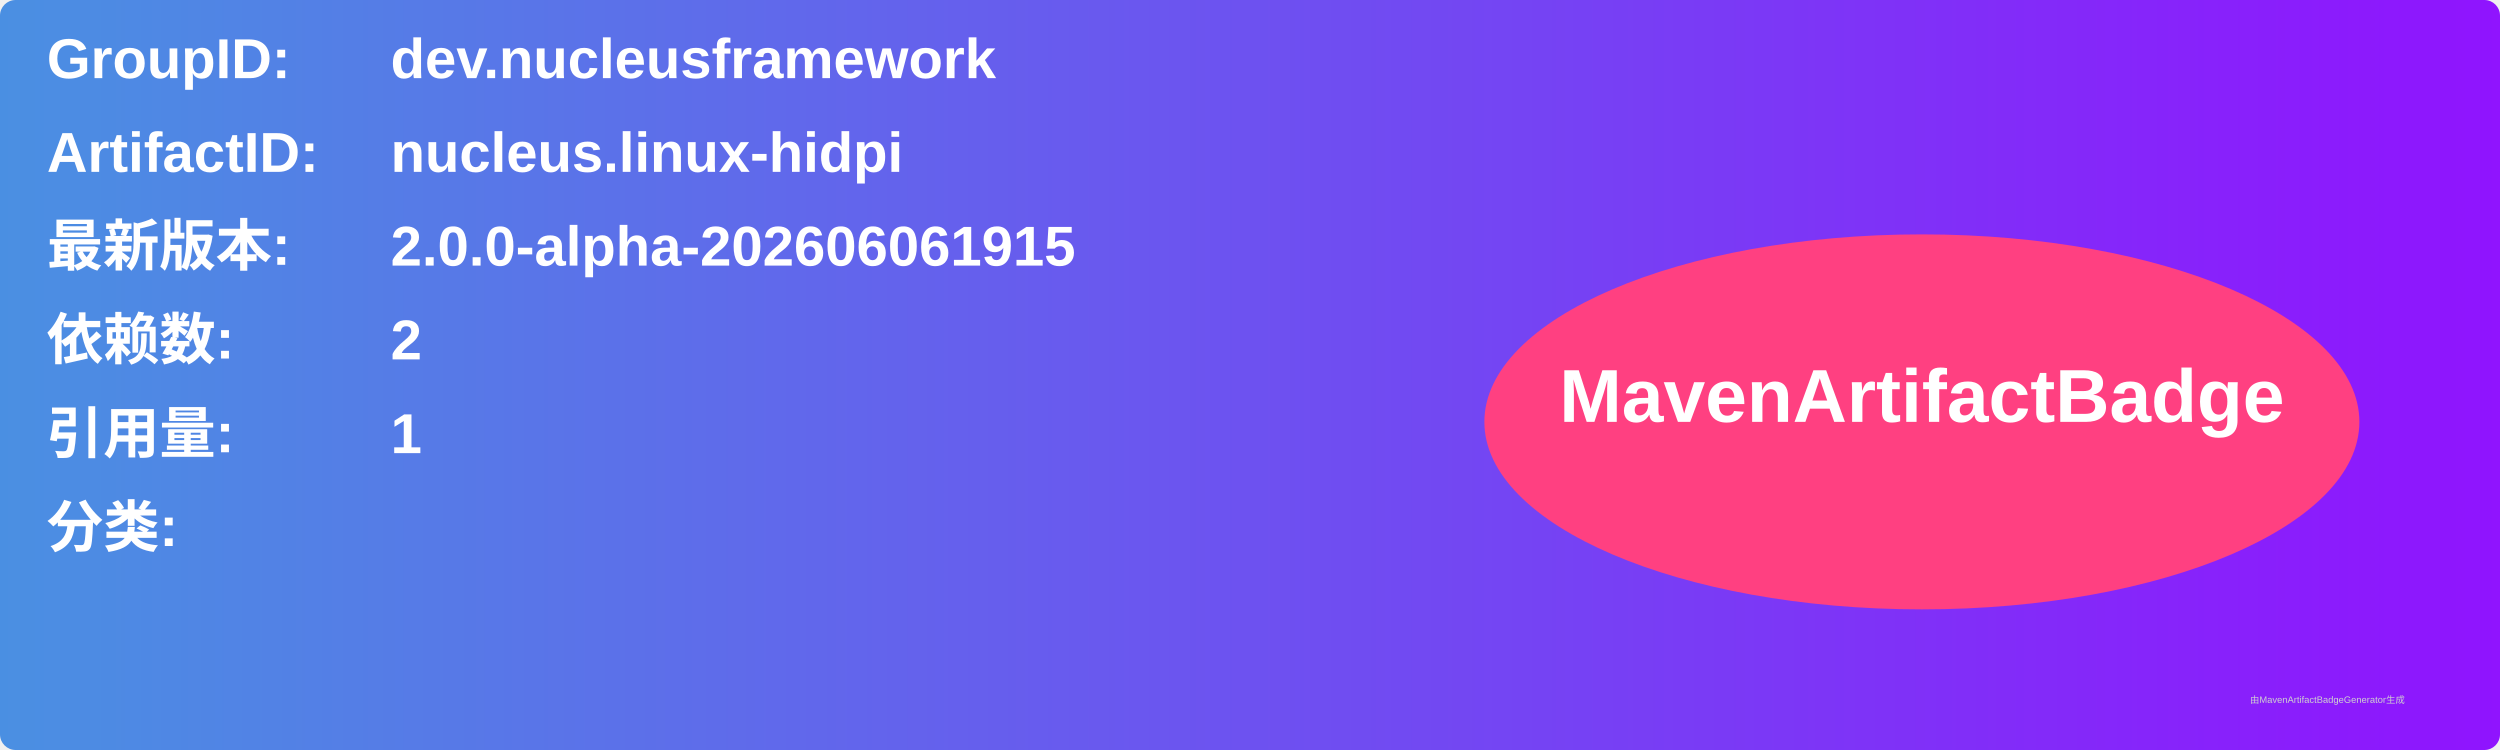
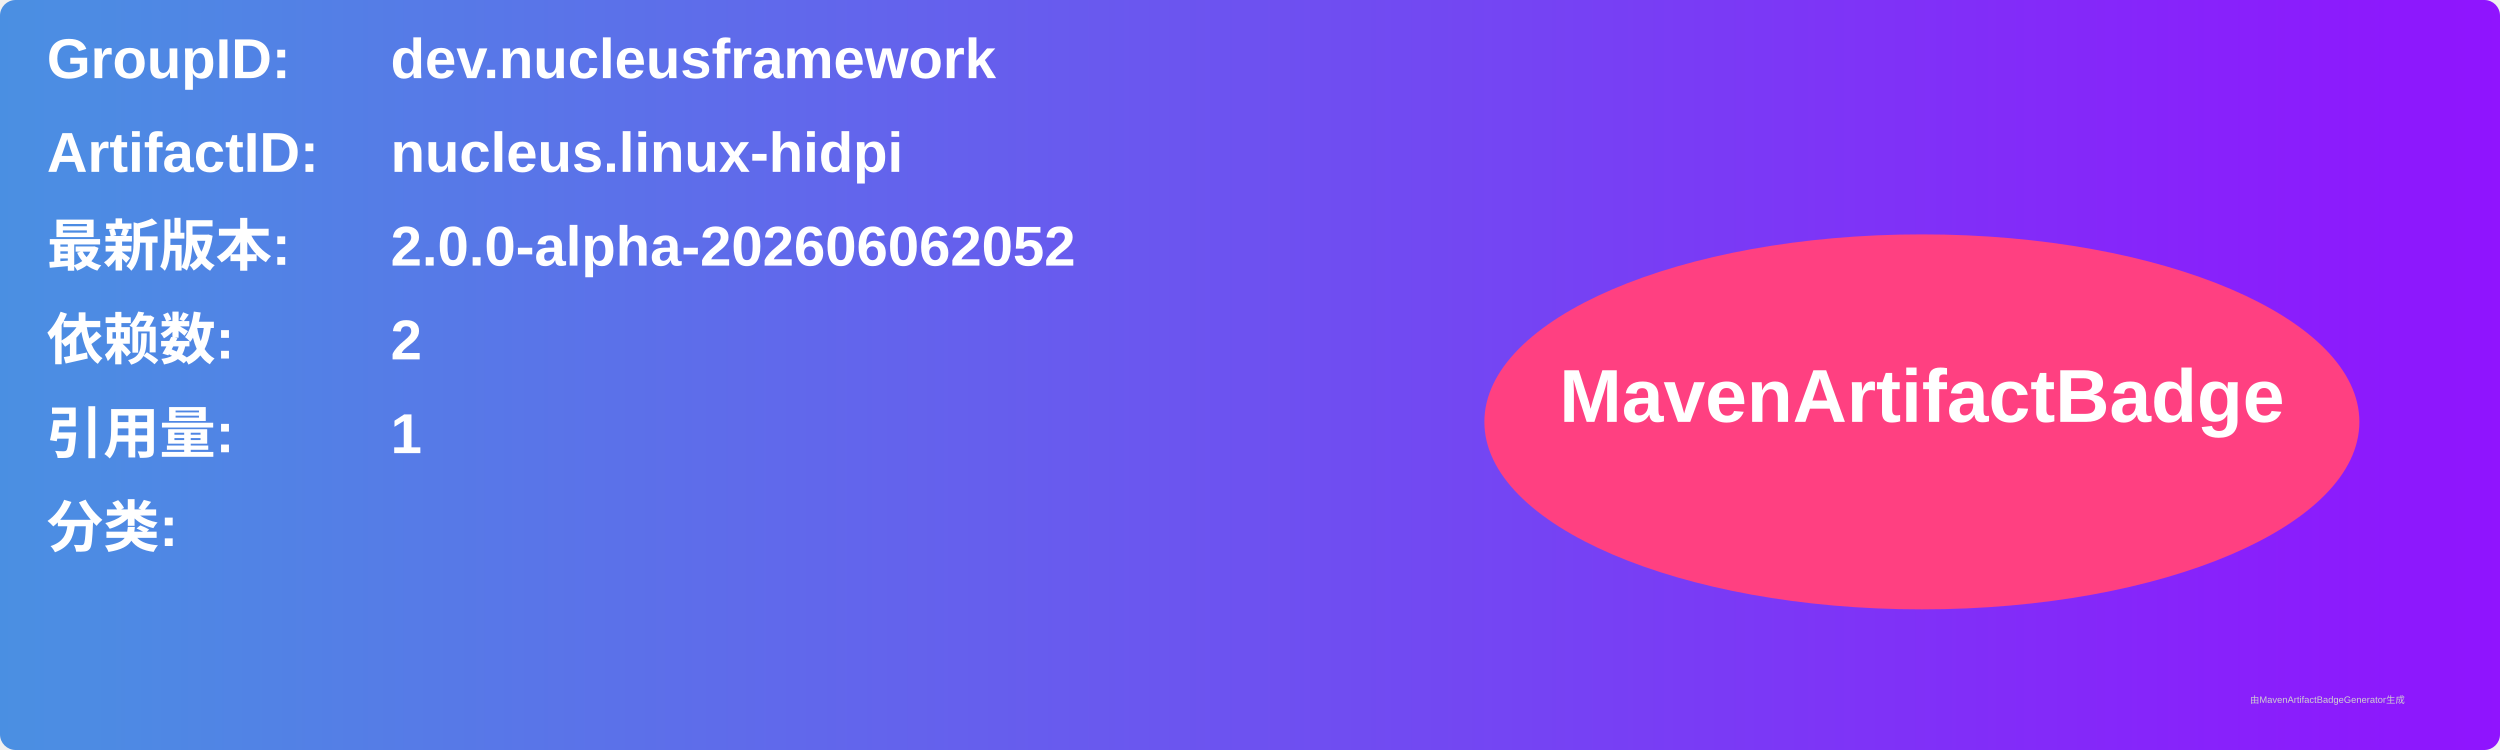
<svg xmlns="http://www.w3.org/2000/svg" width="800" height="240" viewBox="0 0 800 240">
  <linearGradient id="grad" x1="0%" y1="0%" x2="100%" y2="0%">
    <stop offset="0%" stop-color="#4a90e2" />
    <stop offset="100%" stop-color="#9013fe" />
  </linearGradient>
  <rect width="100%" height="100%" rx="5" ry="5" fill="url(#grad)" />
  <g transform="translate(15, 15)">
    <text x="0" y="10" font-family="Arial" font-size="18" fill="white" font-weight="bold" width="260">GroupID:</text>
    <text x="110" y="10" font-family="Arial" font-size="18" fill="white" font-weight="bold" width="460">dev.nucleusframework</text>
    <text x="0" y="40" font-family="Arial" font-size="18" fill="white" font-weight="bold" width="260">ArtifactID:</text>
    <text x="110" y="40" font-family="Arial" font-size="18" fill="white" font-weight="bold" width="460">nucleus.linux-hidpi</text>
    <text x="0" y="70" font-family="Arial" font-size="18" fill="white" font-weight="bold">最新版本:</text>
    <text x="110" y="70" font-family="Arial" font-size="18" fill="white" font-weight="bold">
-       <tspan font-weight="bold">2.0.0-alpha-202606061915</tspan>
+       <tspan font-weight="bold">2.0.0-alpha-202606062052</tspan>
    </text>
    <text x="0" y="100" font-family="Arial" font-size="18" fill="white" font-weight="bold">依赖数: </text>
    <text x="110" y="100" font-family="Arial" font-size="18" fill="white">
      <tspan font-weight="bold">2</tspan>
    </text>
    <text x="0" y="130" font-family="Arial" font-size="18" fill="white" font-weight="bold">引用量: </text>
    <text x="110" y="130" font-family="Arial" font-size="18" fill="white">
      <tspan font-weight="bold">1</tspan>
    </text>
    <text x="0" y="160" font-family="Arial" font-size="18" fill="white" font-weight="bold">分类:</text>
    <text x="10" y="190" font-family="Arial" font-size="10" fill="white">
      <tspan font-weight="bold" />
    </text>
    <ellipse cx="600" cy="120" rx="140" ry="60" fill="#ff4081" />
    <text x="600" y="120" text-anchor="middle" font-family="Arial" font-size="24" fill="white" font-weight="bold">MavenArtifactBadge</text>
  </g>
  <text x="720" y="225" font-family="Arial" font-size="3" fill="#d0d0d0">由MavenArtifactBadgeGenerator生成</text>
</svg>
